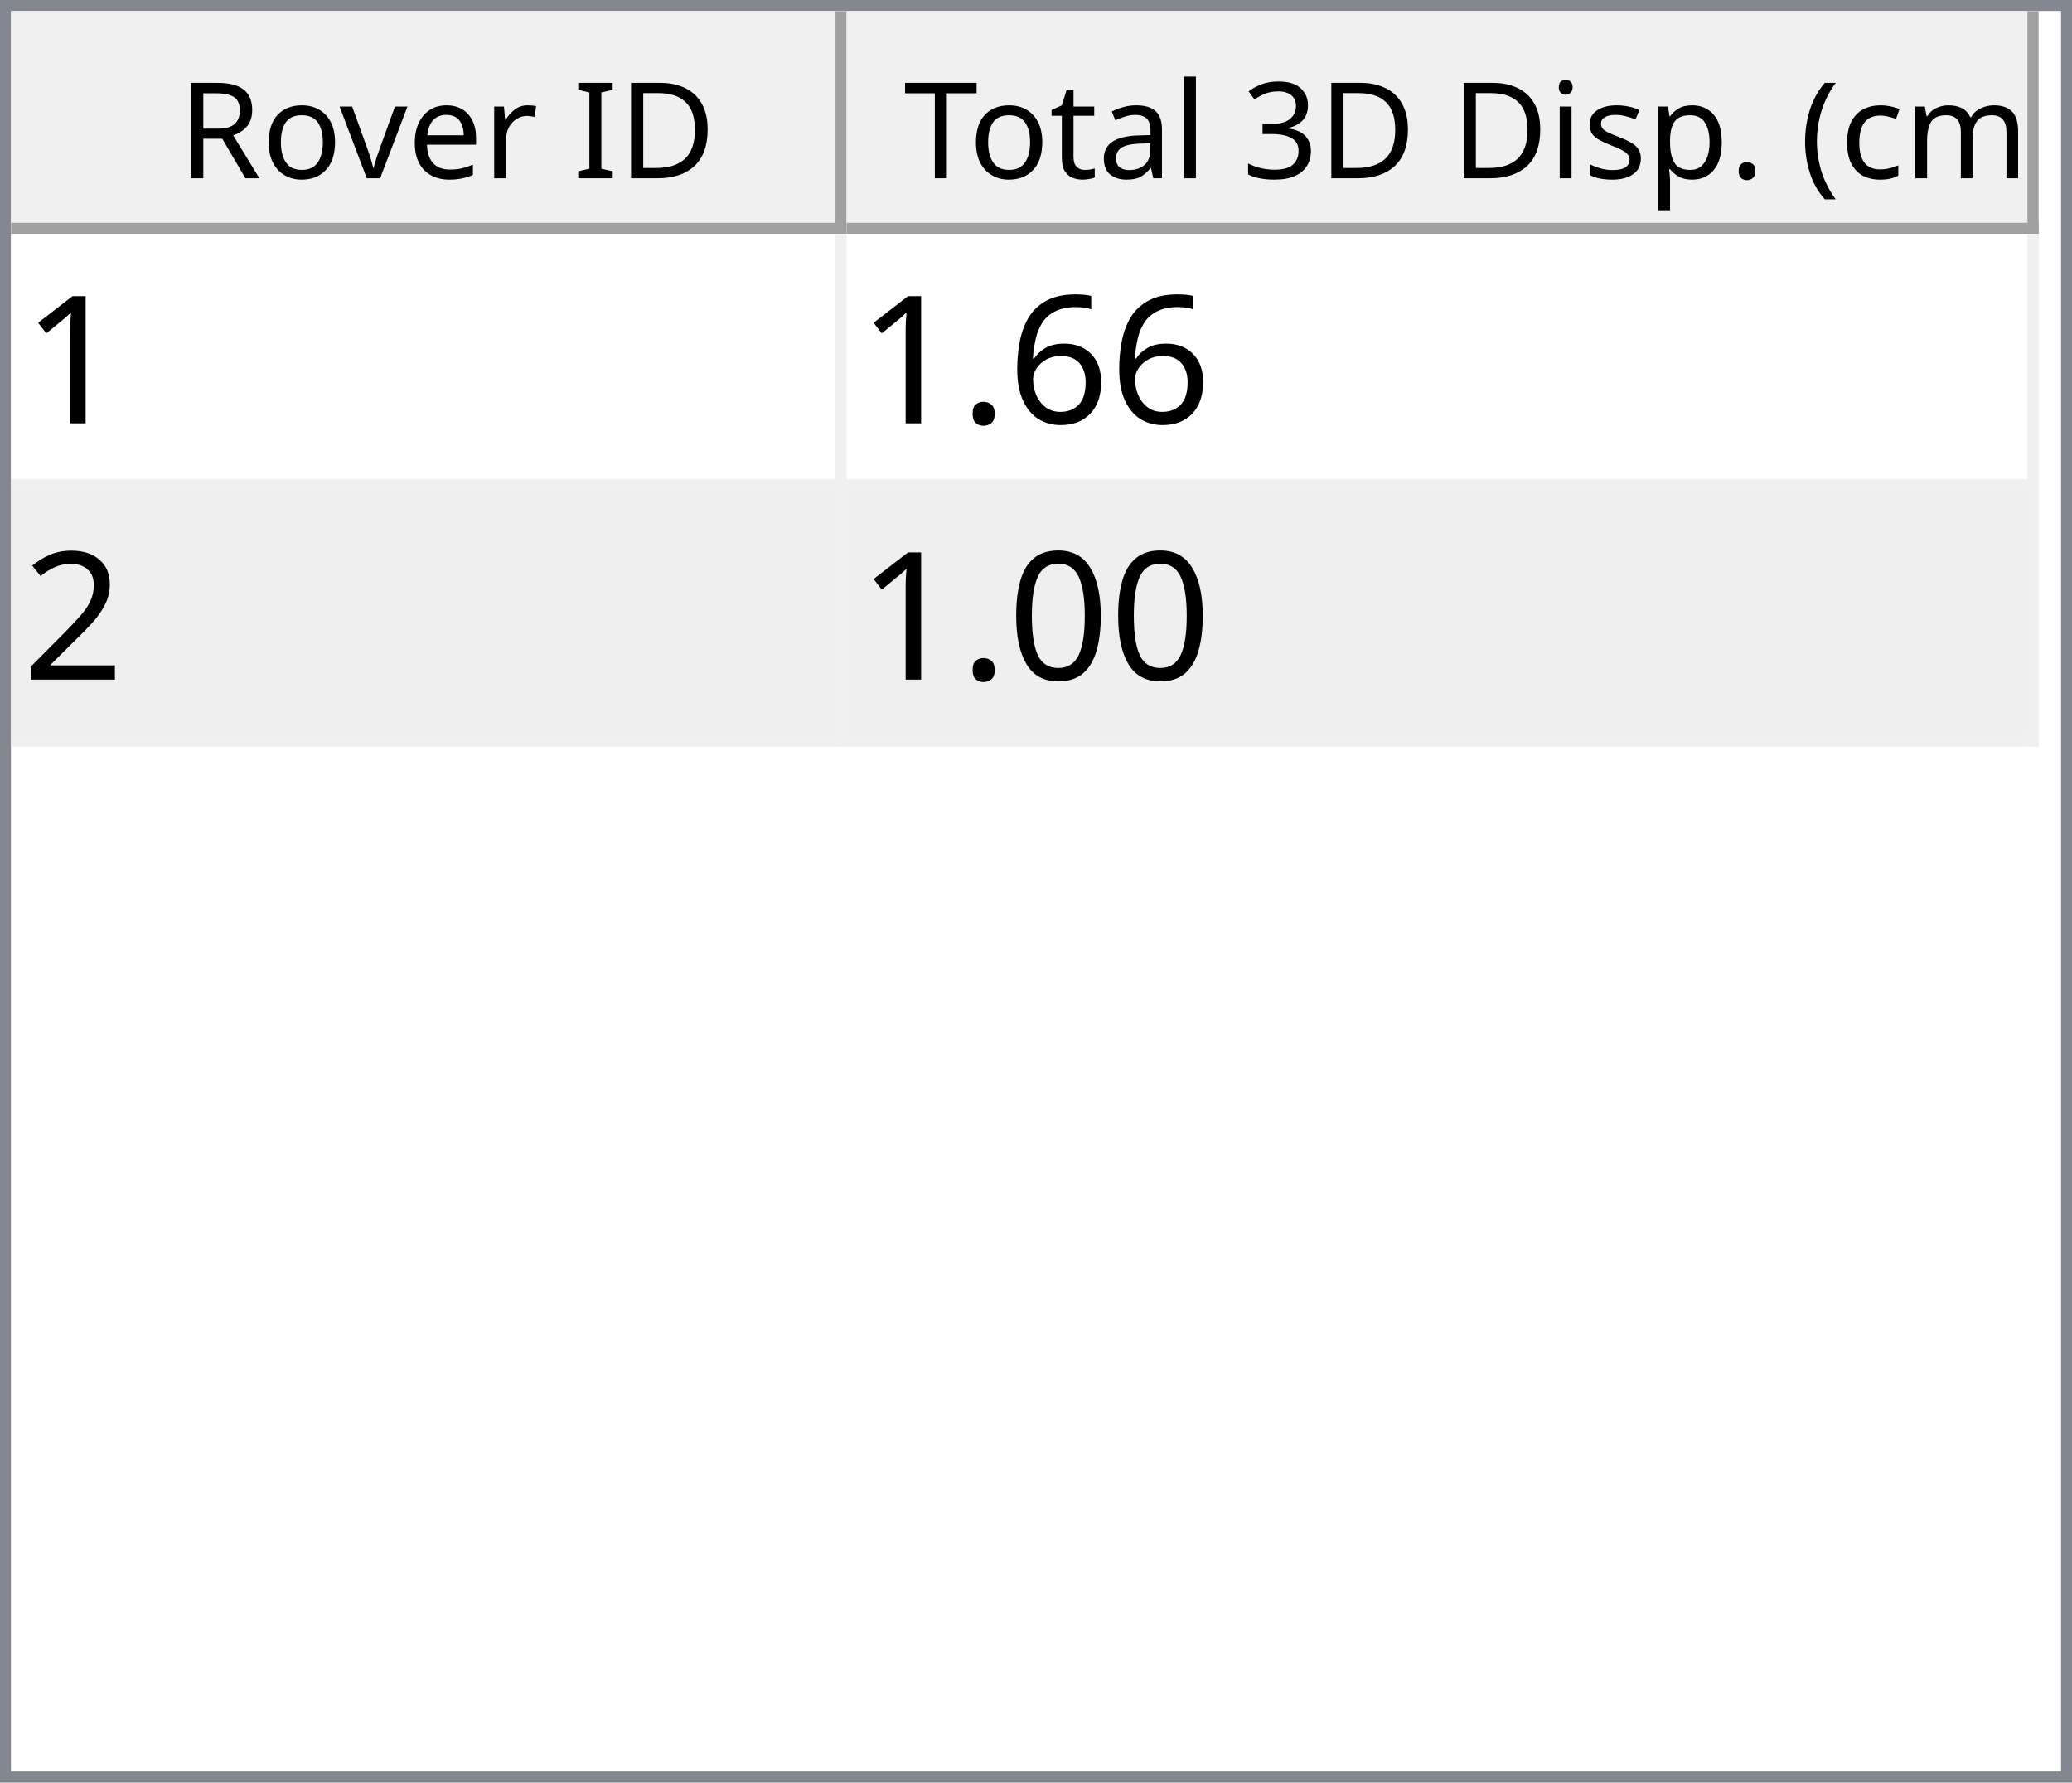
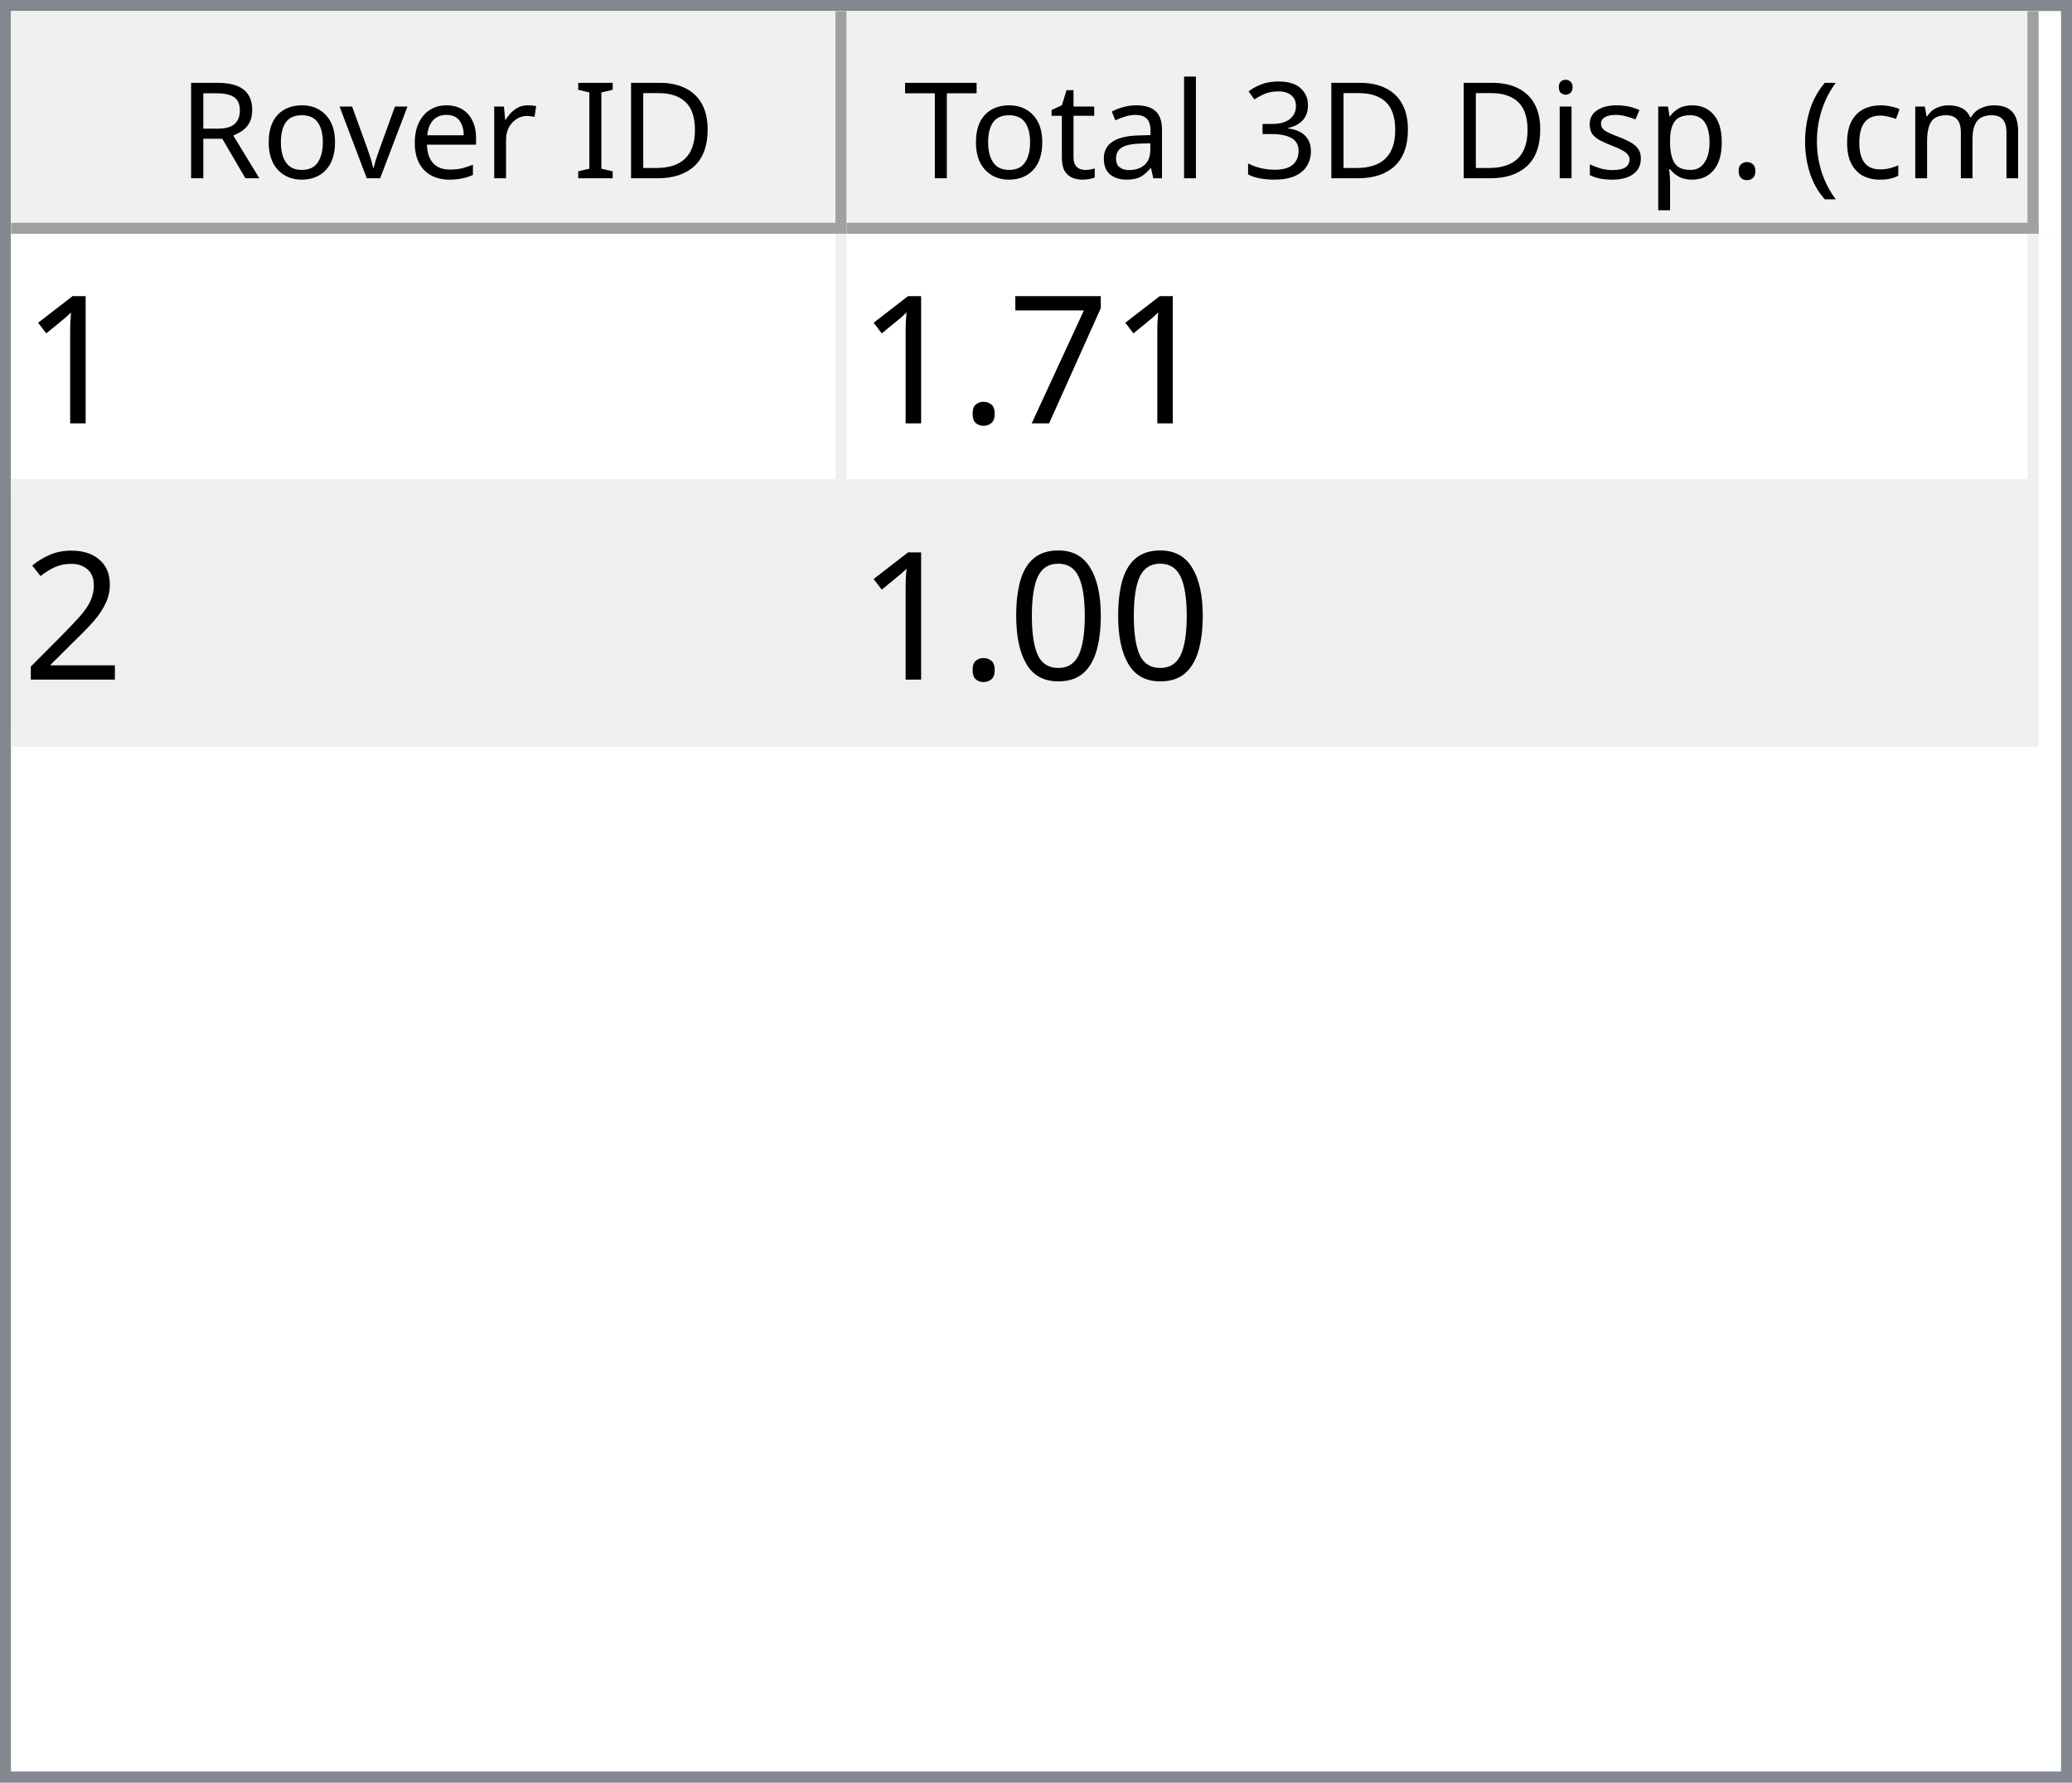
<svg xmlns="http://www.w3.org/2000/svg" style="fill-opacity:1; color-rendering:auto; color-interpolation:auto; text-rendering:auto; stroke:black; stroke-linecap:square; stroke-miterlimit:10; shape-rendering:auto; stroke-opacity:1; fill:black; stroke-dasharray:none; font-weight:normal; stroke-width:1; font-family:'Dialog'; font-style:normal; stroke-linejoin:miter; font-size:12px; stroke-dashoffset:0; image-rendering:auto;" width="186" height="160">
  <defs id="genericDefs" />
  <g>
    <defs id="defs1">
      <clipPath clipPathUnits="userSpaceOnUse" id="clipPath1">
        <path d="M0 0 L186 0 L186 160 L0 160 L0 0 Z" />
      </clipPath>
      <clipPath clipPathUnits="userSpaceOnUse" id="clipPath2">
        <path d="M0 0 L0 160 L186 160 L186 0 Z" />
      </clipPath>
      <clipPath clipPathUnits="userSpaceOnUse" id="clipPath3">
        <path d="M0 0 L0 20 L184 20 L184 0 Z" />
      </clipPath>
      <clipPath clipPathUnits="userSpaceOnUse" id="clipPath4">
        <path d="M0 0 L0 20 L75 20 L75 0 Z" />
      </clipPath>
      <clipPath clipPathUnits="userSpaceOnUse" id="clipPath5">
        <path d="M1 1 L1 19 L74 19 L74 1 Z" />
      </clipPath>
      <clipPath clipPathUnits="userSpaceOnUse" id="clipPath6">
        <path d="M0 0 L0 18 L73 18 L73 0 Z" />
      </clipPath>
      <clipPath clipPathUnits="userSpaceOnUse" id="clipPath7">
        <path d="M-0.5 -0.5 L-0.5 19.5 L74.5 19.5 L74.5 -0.5 Z" />
      </clipPath>
      <clipPath clipPathUnits="userSpaceOnUse" id="clipPath8">
        <path d="M0 0 L0 20 L107 20 L107 0 Z" />
      </clipPath>
      <clipPath clipPathUnits="userSpaceOnUse" id="clipPath9">
        <path d="M1 1 L1 19 L106 19 L106 1 Z" />
      </clipPath>
      <clipPath clipPathUnits="userSpaceOnUse" id="clipPath10">
        <path d="M0 0 L0 18 L105 18 L105 0 Z" />
      </clipPath>
      <clipPath clipPathUnits="userSpaceOnUse" id="clipPath11">
        <path d="M-0.5 -0.5 L-0.5 19.5 L106.5 19.5 L106.5 -0.5 Z" />
      </clipPath>
      <clipPath clipPathUnits="userSpaceOnUse" id="clipPath12">
        <path d="M0 0 L0 138 L184 138 L184 0 Z" />
      </clipPath>
      <clipPath clipPathUnits="userSpaceOnUse" id="clipPath13">
        <path d="M0 0 L0 46 L182 46 L182 0 Z" />
      </clipPath>
      <clipPath clipPathUnits="userSpaceOnUse" id="clipPath14">
        <path d="M-0.5 -0.5 L-0.5 45.5 L181.5 45.5 L181.5 -0.5 Z" />
      </clipPath>
      <clipPath clipPathUnits="userSpaceOnUse" id="clipPath15">
        <path d="M0 0 L0 22 L74 22 L74 0 Z" />
      </clipPath>
      <clipPath clipPathUnits="userSpaceOnUse" id="clipPath16">
        <path d="M0 0 L0 22 L106 22 L106 0 Z" />
      </clipPath>
      <font horiz-adv-x="64.551" id="font1">
        <font-face ascent="107.91" descent="25.098" units-per-em="100" style="font-style:normal; font-family:Segoe UI; font-weight:normal;" />
        <missing-glyph horiz-adv-x="64.551" d="M8.109 0 L8.109 68.266 L56.453 68.266 L56.453 0 L8.109 0 ZM15.328 7.234 L49.219 7.234 L49.219 61.031 L15.328 61.031 L15.328 7.234 Z" />
        <glyph unicode="D" horiz-adv-x="70.117" d="M9.188 0 L9.188 70.016 L28.516 70.016 Q65.531 70.016 65.531 35.891 Q65.531 19.672 55.25 9.836 Q44.969 0 27.734 0 L9.188 0 ZM17.391 62.594 L17.391 7.422 L27.828 7.422 Q41.609 7.422 49.273 14.797 Q56.938 22.172 56.938 35.688 Q56.938 62.594 28.328 62.594 L17.391 62.594 Z" />
        <glyph unicode="I" horiz-adv-x="26.611" d="M17.391 0 L9.188 0 L9.188 70.016 L17.391 70.016 L17.391 0 Z" />
        <glyph unicode=" " horiz-adv-x="27.393" d="" />
        <glyph unicode="r" horiz-adv-x="34.766" d="M34.188 41.891 Q32.078 43.5 28.125 43.5 Q23 43.5 19.555 38.672 Q16.109 33.844 16.109 25.484 L16.109 0 L8.109 0 L8.109 50 L16.109 50 L16.109 39.703 L16.312 39.703 Q18.016 44.969 21.531 47.922 Q25.047 50.875 29.391 50.875 Q32.516 50.875 34.188 50.203 L34.188 41.891 Z" />
        <glyph unicode="e" horiz-adv-x="52.295" d="M48.297 23 L12.984 23 Q13.188 14.656 17.484 10.109 Q21.781 5.562 29.297 5.562 Q37.75 5.562 44.828 11.141 L44.828 3.609 Q38.234 -1.172 27.391 -1.172 Q16.797 -1.172 10.742 5.641 Q4.688 12.453 4.688 24.812 Q4.688 36.469 11.305 43.82 Q17.922 51.172 27.734 51.172 Q37.547 51.172 42.922 44.828 Q48.297 38.484 48.297 27.203 L48.297 23 ZM40.094 29.781 Q40.047 36.719 36.75 40.578 Q33.453 44.438 27.594 44.438 Q21.922 44.438 17.969 40.383 Q14.016 36.328 13.094 29.781 L40.094 29.781 Z" />
        <glyph unicode="v" horiz-adv-x="47.9" d="M47.406 50 L27.484 0 L19.625 0 L0.688 50 L9.469 50 L22.172 13.672 Q23.578 9.672 23.922 6.688 L24.125 6.688 Q24.609 10.453 25.688 13.484 L38.969 50 L47.406 50 Z" />
        <glyph unicode="o" horiz-adv-x="58.594" d="M29 -1.172 Q17.922 -1.172 11.305 5.836 Q4.688 12.844 4.688 24.422 Q4.688 37.016 11.57 44.094 Q18.453 51.172 30.172 51.172 Q41.359 51.172 47.633 44.289 Q53.906 37.406 53.906 25.203 Q53.906 13.234 47.141 6.031 Q40.375 -1.172 29 -1.172 ZM29.594 44.438 Q21.875 44.438 17.383 39.188 Q12.891 33.938 12.891 24.703 Q12.891 15.828 17.43 10.695 Q21.969 5.562 29.594 5.562 Q37.359 5.562 41.531 10.594 Q45.703 15.625 45.703 24.906 Q45.703 34.281 41.531 39.359 Q37.359 44.438 29.594 44.438 Z" />
        <glyph unicode="R" horiz-adv-x="59.814" d="M59.375 0 L49.609 0 L37.891 19.625 Q36.281 22.359 34.766 24.289 Q33.25 26.219 31.664 27.438 Q30.078 28.656 28.25 29.219 Q26.422 29.781 24.125 29.781 L17.391 29.781 L17.391 0 L9.188 0 L9.188 70.016 L30.078 70.016 Q34.672 70.016 38.555 68.867 Q42.438 67.719 45.289 65.375 Q48.141 63.031 49.758 59.547 Q51.375 56.062 51.375 51.375 Q51.375 47.703 50.273 44.656 Q49.172 41.609 47.148 39.211 Q45.125 36.812 42.266 35.133 Q39.406 33.453 35.844 32.516 L35.844 32.328 Q37.594 31.547 38.891 30.547 Q40.188 29.547 41.359 28.18 Q42.531 26.812 43.68 25.078 Q44.828 23.344 46.234 21.047 L59.375 0 ZM17.391 62.594 L17.391 37.203 L28.516 37.203 Q31.594 37.203 34.203 38.133 Q36.812 39.062 38.719 40.797 Q40.625 42.531 41.703 45.047 Q42.781 47.562 42.781 50.688 Q42.781 56.297 39.141 59.445 Q35.5 62.594 28.609 62.594 L17.391 62.594 Z" />
        <glyph unicode=")" horiz-adv-x="30.176" d="M8.297 -15.922 L1.172 -15.922 Q16.406 2.344 16.406 26.812 Q16.406 51.469 1.078 70.016 L8.297 70.016 Q23.531 52.156 23.531 26.703 Q23.531 1.375 8.297 -15.922 Z" />
        <glyph unicode="m" horiz-adv-x="86.133" d="M79.109 0 L71.094 0 L71.094 28.719 Q71.094 37.016 68.531 40.727 Q65.969 44.438 59.906 44.438 Q54.781 44.438 51.195 39.75 Q47.609 35.062 47.609 28.516 L47.609 0 L39.594 0 L39.594 29.688 Q39.594 44.438 28.219 44.438 Q22.953 44.438 19.531 40.016 Q16.109 35.594 16.109 28.516 L16.109 0 L8.109 0 L8.109 50 L16.109 50 L16.109 42.094 L16.312 42.094 Q21.625 51.172 31.844 51.172 Q36.969 51.172 40.773 48.312 Q44.578 45.453 46 40.828 Q51.562 51.172 62.594 51.172 Q79.109 51.172 79.109 30.812 L79.109 0 Z" />
        <glyph unicode="c" horiz-adv-x="46.191" d="M42.188 2.297 Q36.422 -1.172 28.516 -1.172 Q17.828 -1.172 11.258 5.789 Q4.688 12.75 4.688 23.828 Q4.688 36.188 11.766 43.68 Q18.844 51.172 30.672 51.172 Q37.25 51.172 42.281 48.734 L42.281 40.531 Q36.719 44.438 30.375 44.438 Q22.703 44.438 17.797 38.945 Q12.891 33.453 12.891 24.516 Q12.891 15.719 17.508 10.641 Q22.125 5.562 29.891 5.562 Q36.422 5.562 42.188 9.906 L42.188 2.297 Z" />
        <glyph unicode="(" horiz-adv-x="30.176" d="M29.109 -15.922 L21.969 -15.922 Q6.844 1.375 6.844 26.703 Q6.844 52.156 21.969 70.016 L29.203 70.016 Q13.875 51.469 13.875 26.812 Q13.875 2.344 29.109 -15.922 Z" />
        <glyph unicode="." horiz-adv-x="21.68" d="M10.891 -1.078 Q8.641 -1.078 7.055 0.539 Q5.469 2.156 5.469 4.391 Q5.469 6.641 7.055 8.273 Q8.641 9.906 10.891 9.906 Q13.188 9.906 14.797 8.273 Q16.406 6.641 16.406 4.391 Q16.406 2.156 14.797 0.539 Q13.188 -1.078 10.891 -1.078 Z" />
        <glyph unicode="p" horiz-adv-x="58.789" d="M16.312 7.234 L16.109 7.234 L16.109 -23 L8.109 -23 L8.109 50 L16.109 50 L16.109 41.219 L16.312 41.219 Q22.219 51.172 33.594 51.172 Q43.266 51.172 48.688 44.461 Q54.109 37.75 54.109 26.469 Q54.109 13.922 48 6.375 Q41.891 -1.172 31.297 -1.172 Q21.578 -1.172 16.312 7.234 ZM16.109 27.391 L16.109 20.406 Q16.109 14.203 20.141 9.883 Q24.172 5.562 30.375 5.562 Q37.641 5.562 41.773 11.133 Q45.906 16.703 45.906 26.609 Q45.906 34.969 42.047 39.703 Q38.188 44.438 31.594 44.438 Q24.609 44.438 20.359 39.578 Q16.109 34.719 16.109 27.391 Z" />
        <glyph unicode="s" horiz-adv-x="42.432" d="M5.078 1.812 L5.078 10.406 Q11.625 5.562 19.484 5.562 Q30.031 5.562 30.031 12.594 Q30.031 14.594 29.125 15.992 Q28.219 17.391 26.68 18.461 Q25.141 19.531 23.07 20.383 Q21 21.234 18.609 22.172 Q15.281 23.484 12.766 24.828 Q10.25 26.172 8.57 27.859 Q6.891 29.547 6.031 31.695 Q5.172 33.844 5.172 36.719 Q5.172 40.234 6.789 42.945 Q8.406 45.656 11.086 47.484 Q13.766 49.312 17.211 50.242 Q20.656 51.172 24.312 51.172 Q30.812 51.172 35.938 48.922 L35.938 40.828 Q30.422 44.438 23.25 44.438 Q21 44.438 19.195 43.922 Q17.391 43.406 16.094 42.477 Q14.797 41.547 14.086 40.258 Q13.375 38.969 13.375 37.406 Q13.375 35.453 14.086 34.133 Q14.797 32.812 16.164 31.789 Q17.531 30.766 19.484 29.938 Q21.438 29.109 23.922 28.125 Q27.25 26.859 29.883 25.516 Q32.516 24.172 34.375 22.484 Q36.234 20.797 37.234 18.602 Q38.234 16.406 38.234 13.375 Q38.234 9.672 36.602 6.938 Q34.969 4.203 32.234 2.398 Q29.5 0.594 25.93 -0.289 Q22.359 -1.172 18.453 -1.172 Q10.75 -1.172 5.078 1.812 Z" />
        <glyph unicode="i" horiz-adv-x="24.219" d="M12.203 62.703 Q10.062 62.703 8.547 64.164 Q7.031 65.625 7.031 67.875 Q7.031 70.125 8.547 71.609 Q10.062 73.094 12.203 73.094 Q14.406 73.094 15.945 71.609 Q17.484 70.125 17.484 67.875 Q17.484 65.719 15.945 64.211 Q14.406 62.703 12.203 62.703 ZM16.109 0 L8.109 0 L8.109 50 L16.109 50 L16.109 0 Z" />
        <glyph unicode="3" horiz-adv-x="53.906" d="M46.531 19.828 Q46.531 15.094 44.75 11.211 Q42.969 7.328 39.719 4.57 Q36.469 1.812 31.93 0.297 Q27.391 -1.219 21.922 -1.219 Q11.922 -1.219 6 2.594 L6 11.188 Q13.094 5.609 22.219 5.609 Q25.875 5.609 28.828 6.539 Q31.781 7.469 33.906 9.227 Q36.031 10.984 37.18 13.477 Q38.328 15.969 38.328 19.094 Q38.328 32.812 18.797 32.812 L12.984 32.812 L12.984 39.594 L18.5 39.594 Q35.797 39.594 35.797 52.484 Q35.797 64.406 22.609 64.406 Q15.188 64.406 8.688 59.422 L8.688 67.188 Q15.375 71.188 24.609 71.188 Q29 71.188 32.57 69.969 Q36.141 68.75 38.68 66.555 Q41.219 64.359 42.609 61.281 Q44 58.203 44 54.5 Q44 40.672 30.031 36.719 L30.031 36.531 Q33.594 36.141 36.625 34.797 Q39.656 33.453 41.852 31.305 Q44.047 29.156 45.289 26.25 Q46.531 23.344 46.531 19.828 Z" />
        <glyph unicode="l" horiz-adv-x="24.219" d="M16.109 0 L8.109 0 L8.109 74.031 L16.109 74.031 L16.109 0 Z" />
        <glyph unicode="a" horiz-adv-x="50.879" d="M43.891 0 L35.891 0 L35.891 7.812 L35.688 7.812 Q30.469 -1.172 20.312 -1.172 Q12.844 -1.172 8.617 2.781 Q4.391 6.734 4.391 13.281 Q4.391 27.297 20.906 29.594 L35.891 31.688 Q35.891 44.438 25.594 44.438 Q16.547 44.438 9.281 38.281 L9.281 46.484 Q16.656 51.172 26.266 51.172 Q43.891 51.172 43.891 32.516 L43.891 0 ZM35.891 25.297 L23.828 23.641 Q18.266 22.859 15.43 20.875 Q12.594 18.891 12.594 13.875 Q12.594 10.203 15.211 7.883 Q17.828 5.562 22.172 5.562 Q28.125 5.562 32.008 9.742 Q35.891 13.922 35.891 20.312 L35.891 25.297 Z" />
        <glyph unicode="t" horiz-adv-x="33.887" d="M31.297 0.484 Q28.469 -1.078 23.828 -1.078 Q10.688 -1.078 10.688 13.578 L10.688 43.172 L2.094 43.172 L2.094 50 L10.688 50 L10.688 62.203 L18.703 64.797 L18.703 50 L31.297 50 L31.297 43.172 L18.703 43.172 L18.703 14.984 Q18.703 9.969 20.414 7.82 Q22.125 5.672 26.078 5.672 Q29.109 5.672 31.297 7.328 L31.297 0.484 Z" />
        <glyph unicode="T" horiz-adv-x="52.393" d="M50.594 62.594 L30.375 62.594 L30.375 0 L22.172 0 L22.172 62.594 L2 62.594 L2 70.016 L50.594 70.016 L50.594 62.594 Z" />
      </font>
      <font horiz-adv-x="75.0" id="font2">
        <font-face ascent="100.537" descent="21.973" units-per-em="100" style="font-style:normal; font-family:sans-serif; font-weight:normal;" />
        <missing-glyph horiz-adv-x="75.0" d="M12.5 0 L12.5 62.5 L62.5 62.5 L62.5 0 L12.5 0 ZM14.062 1.562 L60.938 1.562 L60.938 60.938 L14.062 60.938 L14.062 1.562 Z" />
        <glyph unicode="1" horiz-adv-x="55.615" d="M37.25 0 L28.469 0 L28.469 56 Q25.297 52.984 20.141 49.953 Q14.984 46.922 10.891 45.406 L10.891 53.906 Q18.266 57.375 23.781 62.305 Q29.297 67.234 31.594 71.875 L37.25 71.875 L37.25 0 Z" />
-         <glyph unicode="6" horiz-adv-x="55.615" d="M49.75 54.047 L41.016 53.375 Q39.844 58.547 37.703 60.891 Q34.125 64.656 28.906 64.656 Q24.703 64.656 21.531 62.312 Q17.391 59.281 14.992 53.469 Q12.594 47.656 12.5 36.922 Q15.672 41.75 20.266 44.094 Q24.859 46.438 29.891 46.438 Q38.672 46.438 44.852 39.969 Q51.031 33.5 51.031 23.25 Q51.031 16.5 48.125 10.719 Q45.219 4.938 40.141 1.859 Q35.062 -1.219 28.609 -1.219 Q17.625 -1.219 10.695 6.859 Q3.766 14.938 3.766 33.5 Q3.766 54.25 11.422 63.672 Q18.109 71.875 29.438 71.875 Q37.891 71.875 43.289 67.141 Q48.688 62.406 49.75 54.047 ZM13.875 23.188 Q13.875 18.656 15.797 14.508 Q17.719 10.359 21.188 8.18 Q24.656 6 28.469 6 Q34.031 6 38.039 10.492 Q42.047 14.984 42.047 22.703 Q42.047 30.125 38.086 34.398 Q34.125 38.672 28.125 38.672 Q22.172 38.672 18.023 34.398 Q13.875 30.125 13.875 23.188 Z" />
+         <glyph unicode="7" horiz-adv-x="55.615" d="M4.734 62.203 L4.734 70.656 L51.078 70.656 L51.078 63.812 Q44.234 56.547 37.523 44.484 Q30.812 32.422 27.156 19.672 Q24.516 10.688 23.781 0 L14.75 0 Q14.891 8.453 18.062 20.414 Q21.234 32.375 27.172 43.484 Q33.109 54.594 39.797 62.203 L4.734 62.203 Z" />
        <glyph unicode="." horiz-adv-x="27.783" d="M9.078 0 L9.078 10.016 L19.094 10.016 L19.094 0 L9.078 0 Z" />
        <glyph unicode="2" horiz-adv-x="55.615" d="M50.344 8.453 L50.344 0 L3.031 0 Q2.938 3.172 4.047 6.109 Q5.859 10.938 9.836 15.625 Q13.812 20.312 21.344 26.469 Q33.016 36.031 37.117 41.625 Q41.219 47.219 41.219 52.203 Q41.219 57.422 37.477 61.008 Q33.734 64.594 27.734 64.594 Q21.391 64.594 17.578 60.789 Q13.766 56.984 13.719 50.25 L4.688 51.172 Q5.609 61.281 11.664 66.578 Q17.719 71.875 27.938 71.875 Q38.234 71.875 44.242 66.164 Q50.25 60.453 50.25 52 Q50.25 47.703 48.492 43.555 Q46.734 39.406 42.656 34.812 Q38.578 30.219 29.109 22.219 Q21.188 15.578 18.945 13.211 Q16.703 10.844 15.234 8.453 L50.344 8.453 Z" />
        <glyph unicode="0" horiz-adv-x="55.615" d="M4.156 35.297 Q4.156 48 6.766 55.742 Q9.375 63.484 14.523 67.68 Q19.672 71.875 27.484 71.875 Q33.25 71.875 37.594 69.555 Q41.938 67.234 44.773 62.867 Q47.609 58.5 49.219 52.227 Q50.828 45.953 50.828 35.297 Q50.828 22.703 48.242 14.969 Q45.656 7.234 40.508 3.008 Q35.359 -1.219 27.484 -1.219 Q17.141 -1.219 11.234 6.203 Q4.156 15.141 4.156 35.297 ZM13.188 35.297 Q13.188 17.672 17.312 11.836 Q21.438 6 27.484 6 Q33.547 6 37.672 11.859 Q41.797 17.719 41.797 35.297 Q41.797 52.984 37.672 58.789 Q33.547 64.594 27.391 64.594 Q21.344 64.594 17.719 59.469 Q13.188 52.938 13.188 35.297 Z" />
      </font>
    </defs>
    <g style="fill:white; stroke:white;">
      <rect x="0" y="0" width="186" style="clip-path:url(#clipPath1); stroke:none;" height="160" />
    </g>
    <g style="fill:white; text-rendering:optimizeSpeed; color-rendering:optimizeSpeed; image-rendering:optimizeSpeed; shape-rendering:crispEdges; stroke:white; color-interpolation:sRGB;">
      <rect x="0" width="186" height="160" y="0" style="stroke:none;" />
      <path style="stroke:none;" d="M0 160 L186 160 L186 0 L0 0 Z" />
    </g>
    <g style="fill:rgb(240,240,240); font-family:'Segoe UI'; stroke:rgb(240,240,240);">
      <rect x="0" y="0" width="186" style="clip-path:url(#clipPath2); stroke:none;" height="160" />
    </g>
    <g style="fill:rgb(130,135,144); font-family:'Segoe UI'; stroke:rgb(130,135,144);">
      <path d="M0 0 L186 0 L186 160 L0 160 L0 0 ZM1 1 L185 1 L185 159 L1 159 L1 1 Z" style="fill-rule:evenodd; clip-path:url(#clipPath2); stroke:none;" />
    </g>
    <g style="fill:white; font-family:'Segoe UI'; stroke:white;" transform="translate(1,1)">
      <rect x="0" y="0" width="184" style="clip-path:url(#clipPath3); stroke:none;" height="20" />
    </g>
    <g style="fill:rgb(240,240,240); font-family:'Segoe UI'; stroke:rgb(240,240,240);" transform="translate(1,1)">
      <rect x="0" y="0" width="75" style="clip-path:url(#clipPath4); stroke:none;" height="20" />
    </g>
    <g style="font-family:'Segoe UI';" transform="translate(2,2)">
      <text x="14" xml:space="preserve" y="14" style="clip-path:url(#clipPath6); stroke:none;">Rover ID</text>
    </g>
    <g style="fill:rgb(160,160,160); font-family:'Segoe UI'; stroke:rgb(160,160,160); stroke-linejoin:bevel;" transform="translate(1.5,1.5)">
      <line x1="74" x2="74" y1="0" style="fill:none; clip-path:url(#clipPath7);" y2="19" />
    </g>
    <g style="fill:rgb(160,160,160); font-family:'Segoe UI'; stroke:rgb(160,160,160); stroke-linejoin:bevel;" transform="matrix(1,0,0,1,1,1) translate(0.5,0.5)">
      <line x1="0" x2="74" y1="19" style="fill:none; clip-path:url(#clipPath7);" y2="19" />
    </g>
    <g style="fill:rgb(240,240,240); font-family:'Segoe UI'; stroke:rgb(240,240,240);" transform="translate(76,1)">
      <rect x="0" y="0" width="107" style="clip-path:url(#clipPath8); stroke:none;" height="20" />
    </g>
    <g style="font-family:'Segoe UI';" transform="translate(77,2)">
      <text x="1" xml:space="preserve" y="14" style="clip-path:url(#clipPath10); stroke:none;"> Total 3D Disp. (cm)</text>
    </g>
    <g style="fill:rgb(160,160,160); font-family:'Segoe UI'; stroke:rgb(160,160,160); stroke-linejoin:bevel;" transform="translate(76.5,1.5)">
      <line x1="106" x2="106" y1="0" style="fill:none; clip-path:url(#clipPath11);" y2="19" />
    </g>
    <g style="fill:rgb(160,160,160); font-family:'Segoe UI'; stroke:rgb(160,160,160); stroke-linejoin:bevel;" transform="matrix(1,0,0,1,76,1) translate(0.5,0.5)">
      <line x1="0" x2="106" y1="19" style="fill:none; clip-path:url(#clipPath11);" y2="19" />
    </g>
    <g style="fill:white; font-family:'Segoe UI'; stroke:white;" transform="translate(1,21)">
      <rect x="0" y="0" width="184" style="clip-path:url(#clipPath12); stroke:none;" height="138" />
    </g>
    <g style="fill:rgb(240,240,240); font-size:16px; font-family:sans-serif; stroke:rgb(240,240,240);" transform="translate(1,21)">
      <rect x="0" y="0" width="182" style="clip-path:url(#clipPath13); stroke:none;" height="46" />
      <line transform="translate(0.5,0.5)" x1="0" x2="181" y1="22" style="clip-path:url(#clipPath14); fill:none; stroke-linejoin:bevel;" y2="22" />
    </g>
    <g transform="matrix(1,0,0,1,1,21) translate(0.5,0.5)" style="fill:rgb(240,240,240); font-size:16px; font-family:sans-serif; stroke:rgb(240,240,240); stroke-linejoin:bevel;">
      <line x1="0" x2="181" y1="45" style="fill:none; clip-path:url(#clipPath14);" y2="45" />
    </g>
    <g transform="matrix(1,0,0,1,1,21) translate(0.5,0.5)" style="fill:rgb(240,240,240); font-size:16px; font-family:sans-serif; stroke:rgb(240,240,240); stroke-linejoin:bevel;">
      <line x1="74" x2="74" y1="0" style="fill:none; clip-path:url(#clipPath14);" y2="45" />
    </g>
    <g transform="matrix(1,0,0,1,1,21) translate(0.5,0.5)" style="fill:rgb(240,240,240); font-size:16px; font-family:sans-serif; stroke:rgb(240,240,240); stroke-linejoin:bevel;">
      <line x1="181" x2="181" y1="0" style="fill:none; clip-path:url(#clipPath14);" y2="45" />
    </g>
    <g style="fill:white; font-size:16px; font-family:sans-serif; stroke:white;" transform="matrix(1,0,0,1,1,21)">
      <rect x="0" y="0" width="74" style="clip-path:url(#clipPath15); stroke:none;" height="22" />
      <text x="1" y="17" style="fill:black; clip-path:url(#clipPath15); stroke:none;" xml:space="preserve">1</text>
    </g>
    <g style="fill:white; font-size:16px; font-family:sans-serif; stroke:white;" transform="matrix(1,0,0,1,1,21) translate(75,0)">
      <rect x="0" y="0" width="106" style="clip-path:url(#clipPath16); stroke:none;" height="22" />
-       <text x="1" y="17" style="fill:black; clip-path:url(#clipPath16); stroke:none;" xml:space="preserve">1.66</text>
+       <text x="1" y="17" style="fill:black; clip-path:url(#clipPath16); stroke:none;" xml:space="preserve">1.71</text>
    </g>
    <g style="fill:rgb(239,239,239); font-size:16px; font-family:sans-serif; stroke:rgb(239,239,239);" transform="matrix(1,0,0,1,1,21) translate(0,23)">
      <rect x="0" y="0" width="74" style="clip-path:url(#clipPath15); stroke:none;" height="22" />
      <text x="1" y="17" style="fill:black; clip-path:url(#clipPath15); stroke:none;" xml:space="preserve">2</text>
    </g>
    <g style="fill:rgb(239,239,239); font-size:16px; font-family:sans-serif; stroke:rgb(239,239,239);" transform="matrix(1,0,0,1,1,21) translate(75,23)">
      <rect x="0" y="0" width="106" style="clip-path:url(#clipPath16); stroke:none;" height="22" />
      <text x="1" y="17" style="fill:black; clip-path:url(#clipPath16); stroke:none;" xml:space="preserve">1.00</text>
    </g>
  </g>
</svg>
